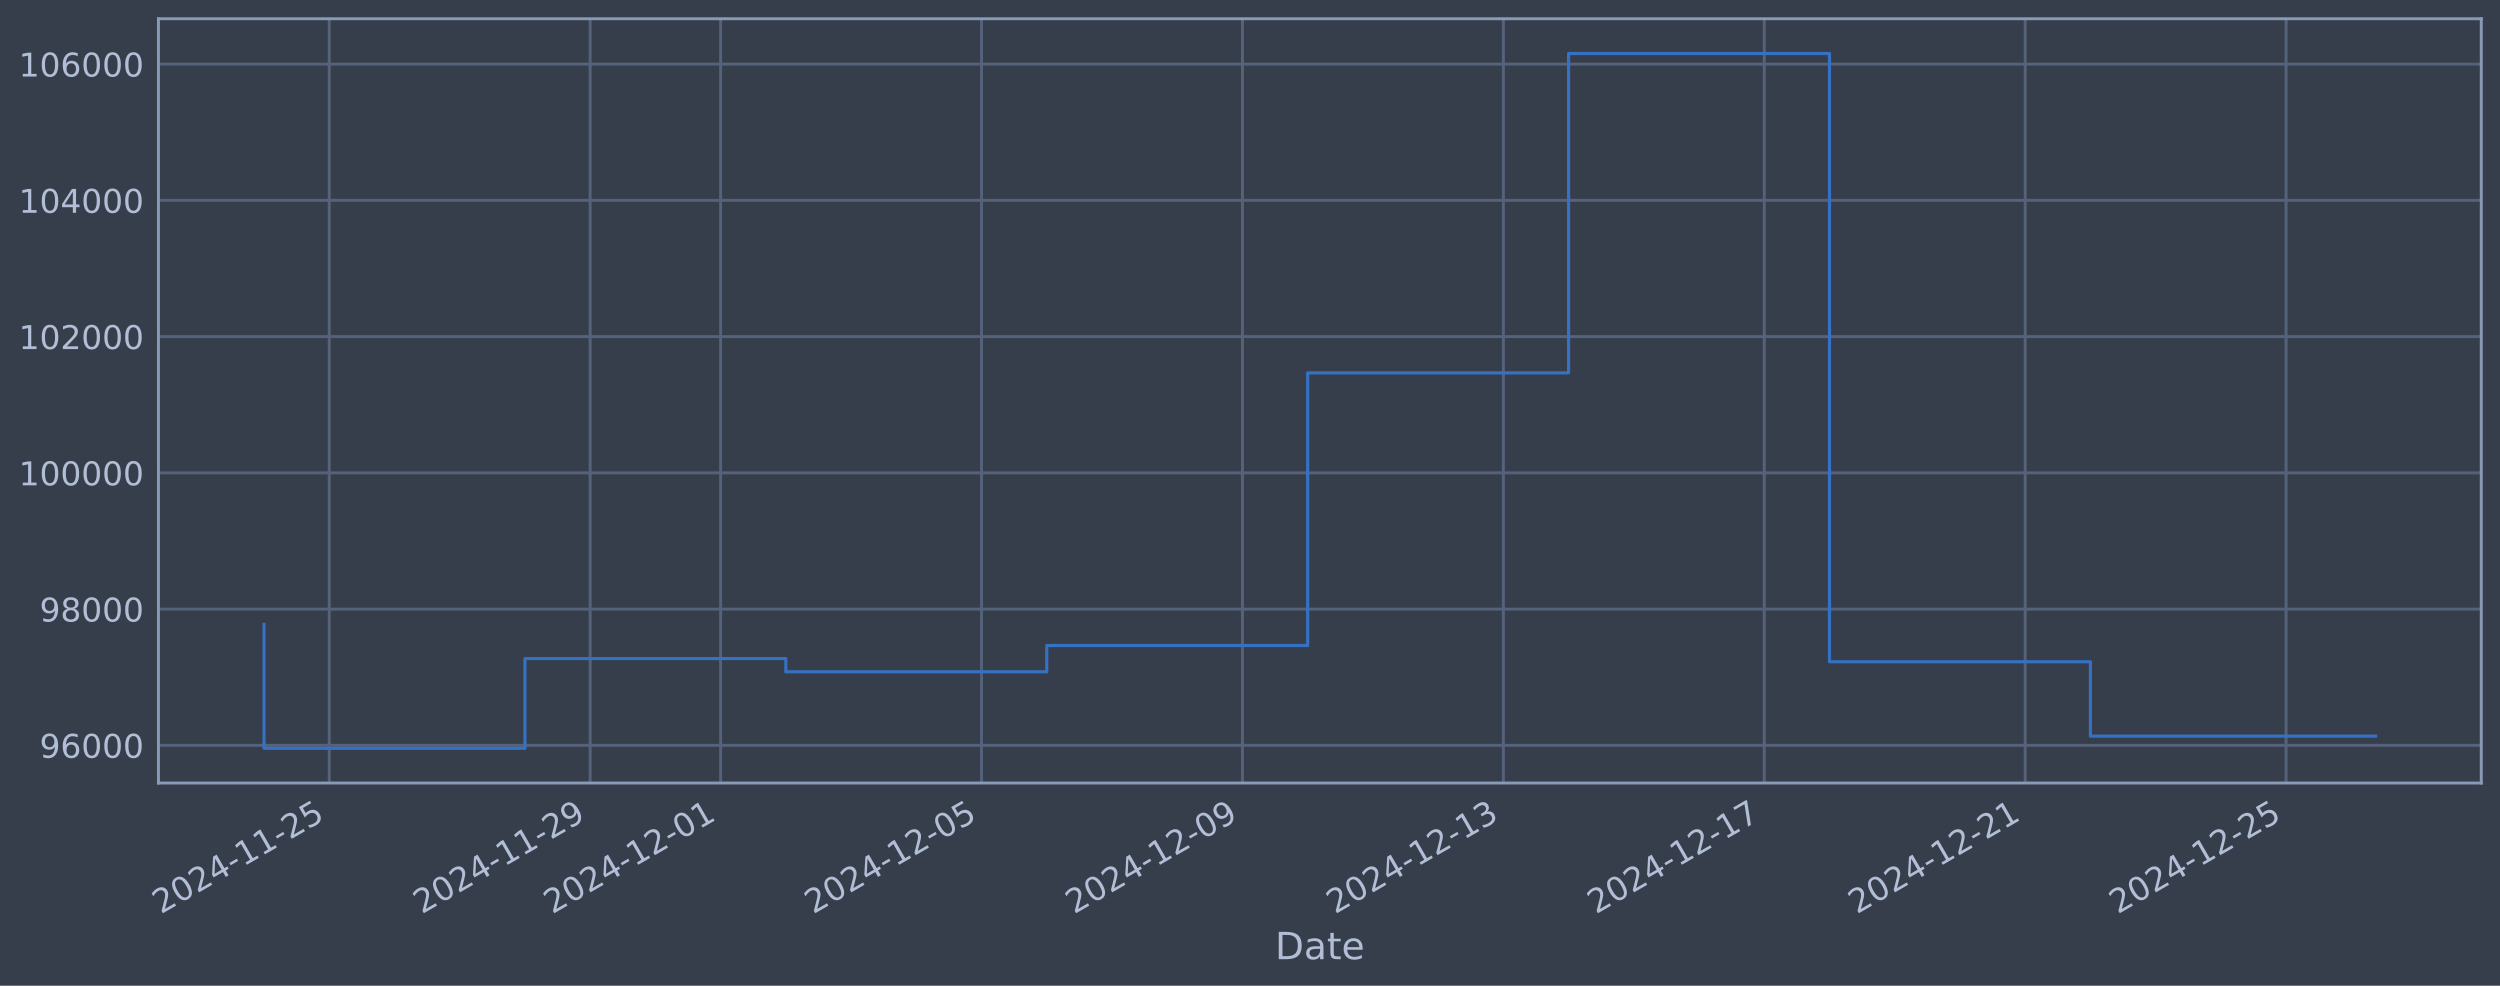
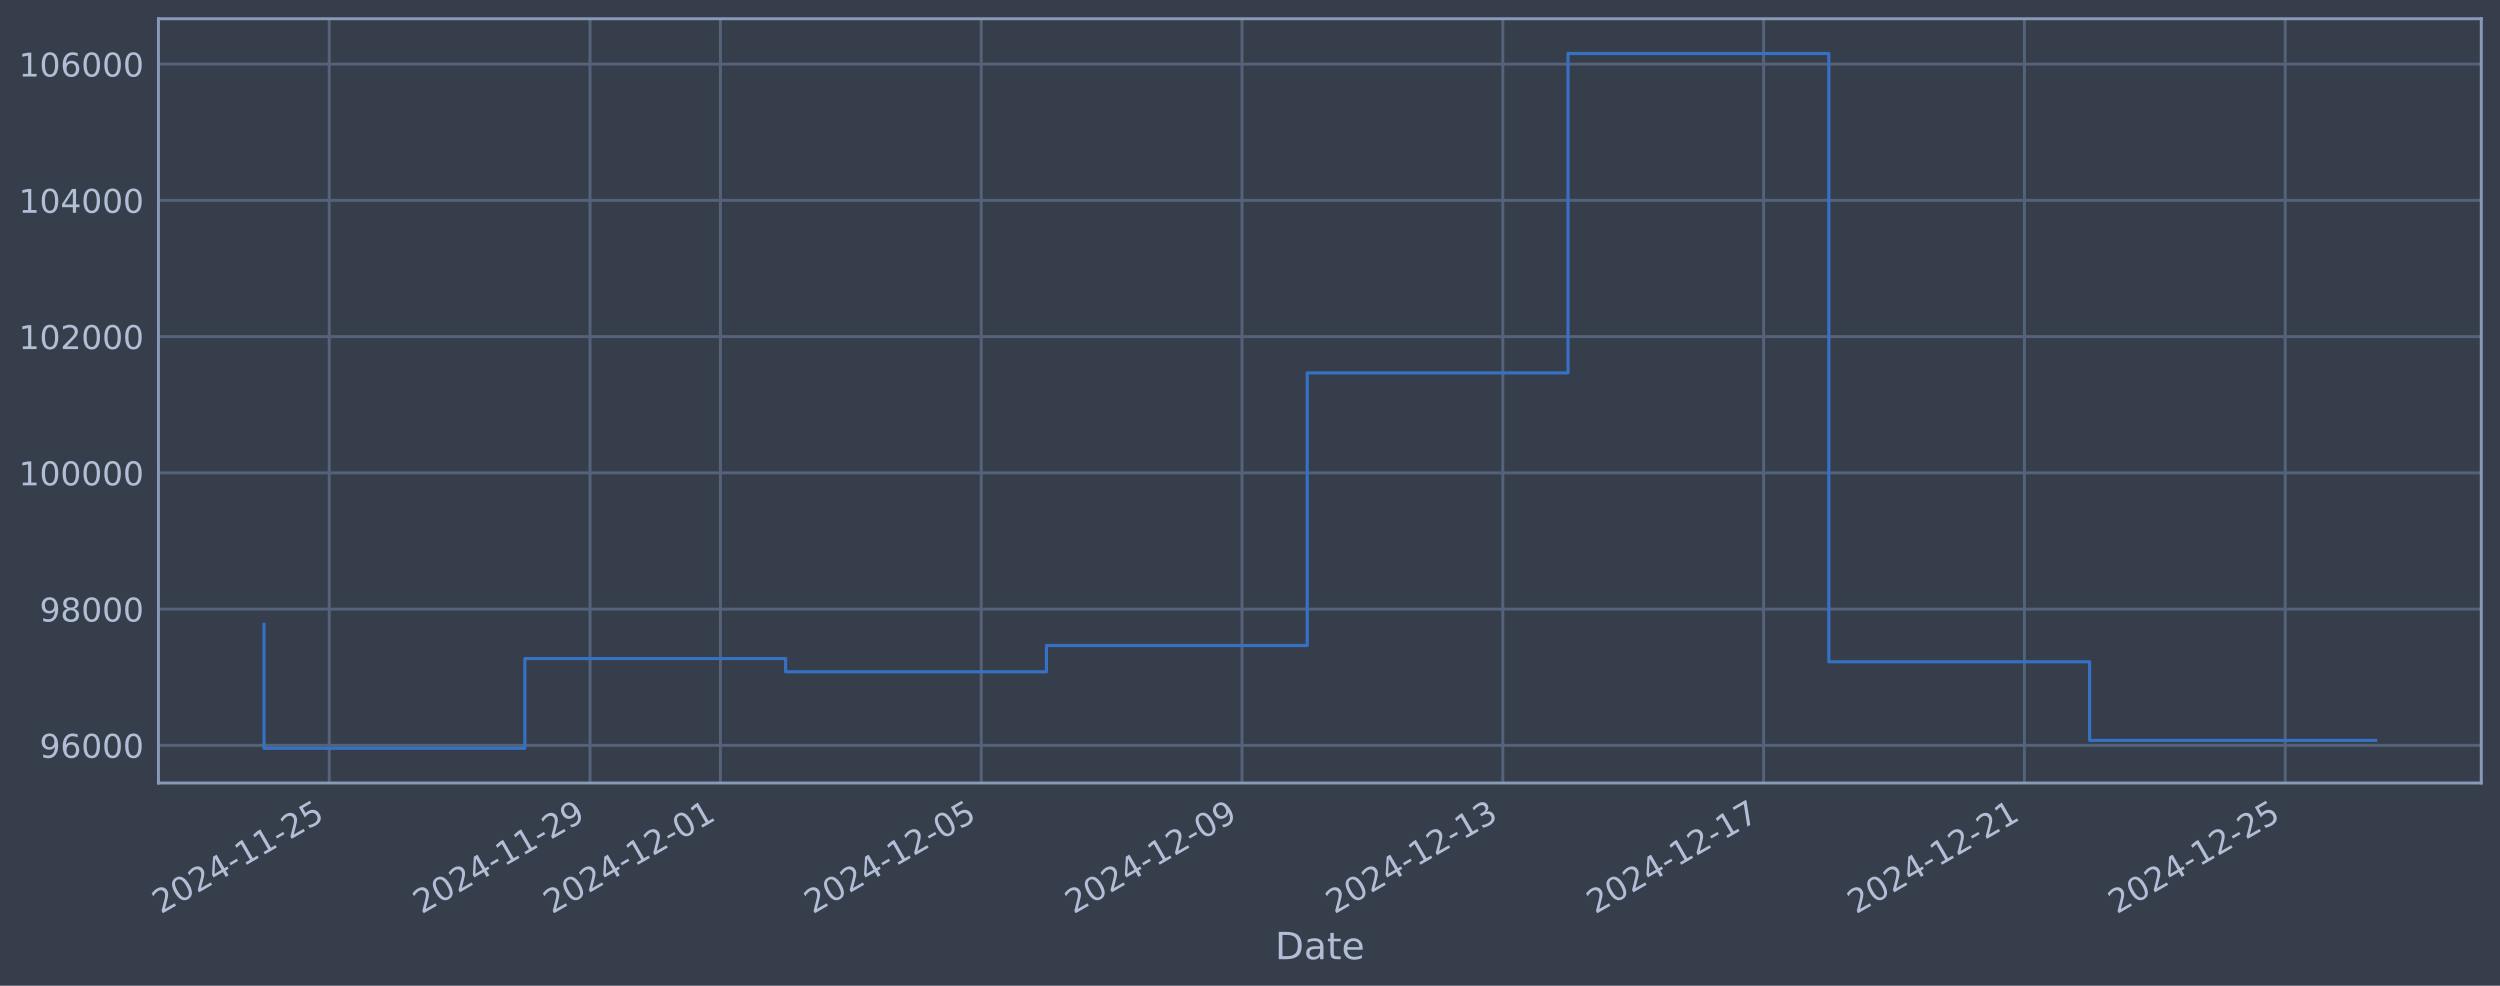
<svg xmlns="http://www.w3.org/2000/svg" xmlns:xlink="http://www.w3.org/1999/xlink" width="960.9pt" height="378.87pt" viewBox="0 0 960.9 378.87" version="1.1">
  <defs>
    <style type="text/css">*{stroke-linejoin: round; stroke-linecap: butt}</style>
  </defs>
  <g id="figure_1">
    <g id="patch_1">
      <path d="M 0 378.87  L 960.9 378.87  L 960.9 0  L 0 0  z " style="fill: #373e4b" />
    </g>
    <g id="axes_1">
      <g id="patch_2">
        <path d="M 60.901 300.96  L 953.701 300.96  L 953.701 7.2  L 60.901 7.2  z " style="fill: #373e4b" />
      </g>
      <g id="matplotlib.axis_1">
        <g id="xtick_1">
          <g id="line2d_1">
-             <path d="M 126.553 300.96  L 126.553 7.2  " clip-path="url(#p8b79101208)" style="fill: none; stroke: #546379; stroke-width: 1.12; stroke-linecap: square" />
+             <path d="M 126.542 300.96  L 126.542 7.2  " clip-path="url(#p4be022ad40)" style="fill: none; stroke: #546379; stroke-width: 1.12; stroke-linecap: square" />
          </g>
          <g id="line2d_2" />
          <g id="text_1">
-             <g style="fill: #b1bed6" transform="translate(61.82782 351.4642) rotate(-30) scale(0.126 -0.126)">
+             <g style="fill: #b1bed6" transform="translate(61.81685 351.4642) rotate(-30) scale(0.126 -0.126)">
              <defs>
                <path id="DejaVuSans-32" d="M 1228 531  L 3431 531  L 3431 0  L 469 0  L 469 531  Q 828 903 1448 1529  Q 2069 2156 2228 2338  Q 2531 2678 2651 2914  Q 2772 3150 2772 3378  Q 2772 3750 2511 3984  Q 2250 4219 1831 4219  Q 1534 4219 1204 4116  Q 875 4013 500 3803  L 500 4441  Q 881 4594 1212 4672  Q 1544 4750 1819 4750  Q 2544 4750 2975 4387  Q 3406 4025 3406 3419  Q 3406 3131 3298 2873  Q 3191 2616 2906 2266  Q 2828 2175 2409 1742  Q 1991 1309 1228 531  z " transform="scale(0.015625)" />
                <path id="DejaVuSans-30" d="M 2034 4250  Q 1547 4250 1301 3770  Q 1056 3291 1056 2328  Q 1056 1369 1301 889  Q 1547 409 2034 409  Q 2525 409 2770 889  Q 3016 1369 3016 2328  Q 3016 3291 2770 3770  Q 2525 4250 2034 4250  z M 2034 4750  Q 2819 4750 3233 4129  Q 3647 3509 3647 2328  Q 3647 1150 3233 529  Q 2819 -91 2034 -91  Q 1250 -91 836 529  Q 422 1150 422 2328  Q 422 3509 836 4129  Q 1250 4750 2034 4750  z " transform="scale(0.015625)" />
                <path id="DejaVuSans-34" d="M 2419 4116  L 825 1625  L 2419 1625  L 2419 4116  z M 2253 4666  L 3047 4666  L 3047 1625  L 3713 1625  L 3713 1100  L 3047 1100  L 3047 0  L 2419 0  L 2419 1100  L 313 1100  L 313 1709  L 2253 4666  z " transform="scale(0.015625)" />
                <path id="DejaVuSans-2d" d="M 313 2009  L 1997 2009  L 1997 1497  L 313 1497  L 313 2009  z " transform="scale(0.015625)" />
                <path id="DejaVuSans-31" d="M 794 531  L 1825 531  L 1825 4091  L 703 3866  L 703 4441  L 1819 4666  L 2450 4666  L 2450 531  L 3481 531  L 3481 0  L 794 0  L 794 531  z " transform="scale(0.015625)" />
                <path id="DejaVuSans-35" d="M 691 4666  L 3169 4666  L 3169 4134  L 1269 4134  L 1269 2991  Q 1406 3038 1543 3061  Q 1681 3084 1819 3084  Q 2600 3084 3056 2656  Q 3513 2228 3513 1497  Q 3513 744 3044 326  Q 2575 -91 1722 -91  Q 1428 -91 1123 -41  Q 819 9 494 109  L 494 744  Q 775 591 1075 516  Q 1375 441 1709 441  Q 2250 441 2565 725  Q 2881 1009 2881 1497  Q 2881 1984 2565 2268  Q 2250 2553 1709 2553  Q 1456 2553 1204 2497  Q 953 2441 691 2322  L 691 4666  z " transform="scale(0.015625)" />
              </defs>
              <use xlink:href="#DejaVuSans-32" />
              <use xlink:href="#DejaVuSans-30" transform="translate(63.62305 0)" />
              <use xlink:href="#DejaVuSans-32" transform="translate(127.2461 0)" />
              <use xlink:href="#DejaVuSans-34" transform="translate(190.8691 0)" />
              <use xlink:href="#DejaVuSans-2d" transform="translate(254.4922 0)" />
              <use xlink:href="#DejaVuSans-31" transform="translate(290.5762 0)" />
              <use xlink:href="#DejaVuSans-31" transform="translate(354.1992 0)" />
              <use xlink:href="#DejaVuSans-2d" transform="translate(417.8223 0)" />
              <use xlink:href="#DejaVuSans-32" transform="translate(453.9062 0)" />
              <use xlink:href="#DejaVuSans-35" transform="translate(517.5293 0)" />
            </g>
          </g>
        </g>
        <g id="xtick_2">
          <g id="line2d_3">
-             <path d="M 226.837 300.96  L 226.837 7.2  " clip-path="url(#p8b79101208)" style="fill: none; stroke: #546379; stroke-width: 1.12; stroke-linecap: square" />
+             <path d="M 226.783 300.96  L 226.783 7.2  " clip-path="url(#p4be022ad40)" style="fill: none; stroke: #546379; stroke-width: 1.12; stroke-linecap: square" />
          </g>
          <g id="line2d_4" />
          <g id="text_2">
-             <g style="fill: #b1bed6" transform="translate(162.1119 351.4642) rotate(-30) scale(0.126 -0.126)">
+             <g style="fill: #b1bed6" transform="translate(162.057 351.4642) rotate(-30) scale(0.126 -0.126)">
              <defs>
                <path id="DejaVuSans-39" d="M 703 97  L 703 672  Q 941 559 1184 500  Q 1428 441 1663 441  Q 2288 441 2617 861  Q 2947 1281 2994 2138  Q 2813 1869 2534 1725  Q 2256 1581 1919 1581  Q 1219 1581 811 2004  Q 403 2428 403 3163  Q 403 3881 828 4315  Q 1253 4750 1959 4750  Q 2769 4750 3195 4129  Q 3622 3509 3622 2328  Q 3622 1225 3098 567  Q 2575 -91 1691 -91  Q 1453 -91 1209 -44  Q 966 3 703 97  z M 1959 2075  Q 2384 2075 2632 2365  Q 2881 2656 2881 3163  Q 2881 3666 2632 3958  Q 2384 4250 1959 4250  Q 1534 4250 1286 3958  Q 1038 3666 1038 3163  Q 1038 2656 1286 2365  Q 1534 2075 1959 2075  z " transform="scale(0.015625)" />
              </defs>
              <use xlink:href="#DejaVuSans-32" />
              <use xlink:href="#DejaVuSans-30" transform="translate(63.62305 0)" />
              <use xlink:href="#DejaVuSans-32" transform="translate(127.2461 0)" />
              <use xlink:href="#DejaVuSans-34" transform="translate(190.8691 0)" />
              <use xlink:href="#DejaVuSans-2d" transform="translate(254.4922 0)" />
              <use xlink:href="#DejaVuSans-31" transform="translate(290.5762 0)" />
              <use xlink:href="#DejaVuSans-31" transform="translate(354.1992 0)" />
              <use xlink:href="#DejaVuSans-2d" transform="translate(417.8223 0)" />
              <use xlink:href="#DejaVuSans-32" transform="translate(453.9062 0)" />
              <use xlink:href="#DejaVuSans-39" transform="translate(517.5293 0)" />
            </g>
          </g>
        </g>
        <g id="xtick_3">
          <g id="line2d_5">
-             <path d="M 276.979 300.96  L 276.979 7.2  " clip-path="url(#p8b79101208)" style="fill: none; stroke: #546379; stroke-width: 1.12; stroke-linecap: square" />
+             <path d="M 276.903 300.96  L 276.903 7.2  " clip-path="url(#p4be022ad40)" style="fill: none; stroke: #546379; stroke-width: 1.12; stroke-linecap: square" />
          </g>
          <g id="line2d_6" />
          <g id="text_3">
-             <g style="fill: #b1bed6" transform="translate(212.2539 351.4642) rotate(-30) scale(0.126 -0.126)">
+             <g style="fill: #b1bed6" transform="translate(212.1771 351.4642) rotate(-30) scale(0.126 -0.126)">
              <use xlink:href="#DejaVuSans-32" />
              <use xlink:href="#DejaVuSans-30" transform="translate(63.62305 0)" />
              <use xlink:href="#DejaVuSans-32" transform="translate(127.2461 0)" />
              <use xlink:href="#DejaVuSans-34" transform="translate(190.8691 0)" />
              <use xlink:href="#DejaVuSans-2d" transform="translate(254.4922 0)" />
              <use xlink:href="#DejaVuSans-31" transform="translate(290.5762 0)" />
              <use xlink:href="#DejaVuSans-32" transform="translate(354.1992 0)" />
              <use xlink:href="#DejaVuSans-2d" transform="translate(417.8223 0)" />
              <use xlink:href="#DejaVuSans-30" transform="translate(453.9062 0)" />
              <use xlink:href="#DejaVuSans-31" transform="translate(517.5293 0)" />
            </g>
          </g>
        </g>
        <g id="xtick_4">
          <g id="line2d_7">
-             <path d="M 377.263 300.96  L 377.263 7.2  " clip-path="url(#p8b79101208)" style="fill: none; stroke: #546379; stroke-width: 1.12; stroke-linecap: square" />
+             <path d="M 377.143 300.96  L 377.143 7.2  " clip-path="url(#p4be022ad40)" style="fill: none; stroke: #546379; stroke-width: 1.12; stroke-linecap: square" />
          </g>
          <g id="line2d_8" />
          <g id="text_4">
-             <g style="fill: #b1bed6" transform="translate(312.538 351.4642) rotate(-30) scale(0.126 -0.126)">
+             <g style="fill: #b1bed6" transform="translate(312.4172 351.4642) rotate(-30) scale(0.126 -0.126)">
              <use xlink:href="#DejaVuSans-32" />
              <use xlink:href="#DejaVuSans-30" transform="translate(63.62305 0)" />
              <use xlink:href="#DejaVuSans-32" transform="translate(127.2461 0)" />
              <use xlink:href="#DejaVuSans-34" transform="translate(190.8691 0)" />
              <use xlink:href="#DejaVuSans-2d" transform="translate(254.4922 0)" />
              <use xlink:href="#DejaVuSans-31" transform="translate(290.5762 0)" />
              <use xlink:href="#DejaVuSans-32" transform="translate(354.1992 0)" />
              <use xlink:href="#DejaVuSans-2d" transform="translate(417.8223 0)" />
              <use xlink:href="#DejaVuSans-30" transform="translate(453.9062 0)" />
              <use xlink:href="#DejaVuSans-35" transform="translate(517.5293 0)" />
            </g>
          </g>
        </g>
        <g id="xtick_5">
          <g id="line2d_9">
-             <path d="M 477.548 300.96  L 477.548 7.2  " clip-path="url(#p8b79101208)" style="fill: none; stroke: #546379; stroke-width: 1.12; stroke-linecap: square" />
+             <path d="M 477.383 300.96  L 477.383 7.2  " clip-path="url(#p4be022ad40)" style="fill: none; stroke: #546379; stroke-width: 1.12; stroke-linecap: square" />
          </g>
          <g id="line2d_10" />
          <g id="text_5">
-             <g style="fill: #b1bed6" transform="translate(412.822 351.4642) rotate(-30) scale(0.126 -0.126)">
+             <g style="fill: #b1bed6" transform="translate(412.6574 351.4642) rotate(-30) scale(0.126 -0.126)">
              <use xlink:href="#DejaVuSans-32" />
              <use xlink:href="#DejaVuSans-30" transform="translate(63.62305 0)" />
              <use xlink:href="#DejaVuSans-32" transform="translate(127.2461 0)" />
              <use xlink:href="#DejaVuSans-34" transform="translate(190.8691 0)" />
              <use xlink:href="#DejaVuSans-2d" transform="translate(254.4922 0)" />
              <use xlink:href="#DejaVuSans-31" transform="translate(290.5762 0)" />
              <use xlink:href="#DejaVuSans-32" transform="translate(354.1992 0)" />
              <use xlink:href="#DejaVuSans-2d" transform="translate(417.8223 0)" />
              <use xlink:href="#DejaVuSans-30" transform="translate(453.9062 0)" />
              <use xlink:href="#DejaVuSans-39" transform="translate(517.5293 0)" />
            </g>
          </g>
        </g>
        <g id="xtick_6">
          <g id="line2d_11">
-             <path d="M 577.832 300.96  L 577.832 7.2  " clip-path="url(#p8b79101208)" style="fill: none; stroke: #546379; stroke-width: 1.12; stroke-linecap: square" />
+             <path d="M 577.623 300.96  L 577.623 7.2  " clip-path="url(#p4be022ad40)" style="fill: none; stroke: #546379; stroke-width: 1.12; stroke-linecap: square" />
          </g>
          <g id="line2d_12" />
          <g id="text_6">
-             <g style="fill: #b1bed6" transform="translate(513.1061 351.4642) rotate(-30) scale(0.126 -0.126)">
+             <g style="fill: #b1bed6" transform="translate(512.8976 351.4642) rotate(-30) scale(0.126 -0.126)">
              <defs>
                <path id="DejaVuSans-33" d="M 2597 2516  Q 3050 2419 3304 2112  Q 3559 1806 3559 1356  Q 3559 666 3084 287  Q 2609 -91 1734 -91  Q 1441 -91 1130 -33  Q 819 25 488 141  L 488 750  Q 750 597 1062 519  Q 1375 441 1716 441  Q 2309 441 2620 675  Q 2931 909 2931 1356  Q 2931 1769 2642 2001  Q 2353 2234 1838 2234  L 1294 2234  L 1294 2753  L 1863 2753  Q 2328 2753 2575 2939  Q 2822 3125 2822 3475  Q 2822 3834 2567 4026  Q 2313 4219 1838 4219  Q 1578 4219 1281 4162  Q 984 4106 628 3988  L 628 4550  Q 988 4650 1302 4700  Q 1616 4750 1894 4750  Q 2613 4750 3031 4423  Q 3450 4097 3450 3541  Q 3450 3153 3228 2886  Q 3006 2619 2597 2516  z " transform="scale(0.015625)" />
              </defs>
              <use xlink:href="#DejaVuSans-32" />
              <use xlink:href="#DejaVuSans-30" transform="translate(63.62305 0)" />
              <use xlink:href="#DejaVuSans-32" transform="translate(127.2461 0)" />
              <use xlink:href="#DejaVuSans-34" transform="translate(190.8691 0)" />
              <use xlink:href="#DejaVuSans-2d" transform="translate(254.4922 0)" />
              <use xlink:href="#DejaVuSans-31" transform="translate(290.5762 0)" />
              <use xlink:href="#DejaVuSans-32" transform="translate(354.1992 0)" />
              <use xlink:href="#DejaVuSans-2d" transform="translate(417.8223 0)" />
              <use xlink:href="#DejaVuSans-31" transform="translate(453.9062 0)" />
              <use xlink:href="#DejaVuSans-33" transform="translate(517.5293 0)" />
            </g>
          </g>
        </g>
        <g id="xtick_7">
          <g id="line2d_13">
-             <path d="M 678.116 300.96  L 678.116 7.2  " clip-path="url(#p8b79101208)" style="fill: none; stroke: #546379; stroke-width: 1.12; stroke-linecap: square" />
+             <path d="M 677.863 300.96  L 677.863 7.2  " clip-path="url(#p4be022ad40)" style="fill: none; stroke: #546379; stroke-width: 1.12; stroke-linecap: square" />
          </g>
          <g id="line2d_14" />
          <g id="text_7">
-             <g style="fill: #b1bed6" transform="translate(613.3901 351.4642) rotate(-30) scale(0.126 -0.126)">
+             <g style="fill: #b1bed6" transform="translate(613.1377 351.4642) rotate(-30) scale(0.126 -0.126)">
              <defs>
                <path id="DejaVuSans-37" d="M 525 4666  L 3525 4666  L 3525 4397  L 1831 0  L 1172 0  L 2766 4134  L 525 4134  L 525 4666  z " transform="scale(0.015625)" />
              </defs>
              <use xlink:href="#DejaVuSans-32" />
              <use xlink:href="#DejaVuSans-30" transform="translate(63.62305 0)" />
              <use xlink:href="#DejaVuSans-32" transform="translate(127.2461 0)" />
              <use xlink:href="#DejaVuSans-34" transform="translate(190.8691 0)" />
              <use xlink:href="#DejaVuSans-2d" transform="translate(254.4922 0)" />
              <use xlink:href="#DejaVuSans-31" transform="translate(290.5762 0)" />
              <use xlink:href="#DejaVuSans-32" transform="translate(354.1992 0)" />
              <use xlink:href="#DejaVuSans-2d" transform="translate(417.8223 0)" />
              <use xlink:href="#DejaVuSans-31" transform="translate(453.9062 0)" />
              <use xlink:href="#DejaVuSans-37" transform="translate(517.5293 0)" />
            </g>
          </g>
        </g>
        <g id="xtick_8">
          <g id="line2d_15">
-             <path d="M 778.4 300.96  L 778.4 7.2  " clip-path="url(#p8b79101208)" style="fill: none; stroke: #546379; stroke-width: 1.12; stroke-linecap: square" />
+             <path d="M 778.103 300.96  L 778.103 7.2  " clip-path="url(#p4be022ad40)" style="fill: none; stroke: #546379; stroke-width: 1.12; stroke-linecap: square" />
          </g>
          <g id="line2d_16" />
          <g id="text_8">
-             <g style="fill: #b1bed6" transform="translate(713.6742 351.4642) rotate(-30) scale(0.126 -0.126)">
+             <g style="fill: #b1bed6" transform="translate(713.3779 351.4642) rotate(-30) scale(0.126 -0.126)">
              <use xlink:href="#DejaVuSans-32" />
              <use xlink:href="#DejaVuSans-30" transform="translate(63.62305 0)" />
              <use xlink:href="#DejaVuSans-32" transform="translate(127.2461 0)" />
              <use xlink:href="#DejaVuSans-34" transform="translate(190.8691 0)" />
              <use xlink:href="#DejaVuSans-2d" transform="translate(254.4922 0)" />
              <use xlink:href="#DejaVuSans-31" transform="translate(290.5762 0)" />
              <use xlink:href="#DejaVuSans-32" transform="translate(354.1992 0)" />
              <use xlink:href="#DejaVuSans-2d" transform="translate(417.8223 0)" />
              <use xlink:href="#DejaVuSans-32" transform="translate(453.9062 0)" />
              <use xlink:href="#DejaVuSans-31" transform="translate(517.5293 0)" />
            </g>
          </g>
        </g>
        <g id="xtick_9">
          <g id="line2d_17">
-             <path d="M 878.684 300.96  L 878.684 7.2  " clip-path="url(#p8b79101208)" style="fill: none; stroke: #546379; stroke-width: 1.12; stroke-linecap: square" />
+             <path d="M 878.344 300.96  L 878.344 7.2  " clip-path="url(#p4be022ad40)" style="fill: none; stroke: #546379; stroke-width: 1.12; stroke-linecap: square" />
          </g>
          <g id="line2d_18" />
          <g id="text_9">
-             <g style="fill: #b1bed6" transform="translate(813.9583 351.4642) rotate(-30) scale(0.126 -0.126)">
+             <g style="fill: #b1bed6" transform="translate(813.618 351.4642) rotate(-30) scale(0.126 -0.126)">
              <use xlink:href="#DejaVuSans-32" />
              <use xlink:href="#DejaVuSans-30" transform="translate(63.62305 0)" />
              <use xlink:href="#DejaVuSans-32" transform="translate(127.2461 0)" />
              <use xlink:href="#DejaVuSans-34" transform="translate(190.8691 0)" />
              <use xlink:href="#DejaVuSans-2d" transform="translate(254.4922 0)" />
              <use xlink:href="#DejaVuSans-31" transform="translate(290.5762 0)" />
              <use xlink:href="#DejaVuSans-32" transform="translate(354.1992 0)" />
              <use xlink:href="#DejaVuSans-2d" transform="translate(417.8223 0)" />
              <use xlink:href="#DejaVuSans-32" transform="translate(453.9062 0)" />
              <use xlink:href="#DejaVuSans-35" transform="translate(517.5293 0)" />
            </g>
          </g>
        </g>
        <g id="text_10">
          <g style="fill: #b1bed6" transform="translate(490.0914 368.6753) scale(0.144 -0.144)">
            <defs>
              <path id="DejaVuSans-44" d="M 1259 4147  L 1259 519  L 2022 519  Q 2988 519 3436 956  Q 3884 1394 3884 2338  Q 3884 3275 3436 3711  Q 2988 4147 2022 4147  L 1259 4147  z M 628 4666  L 1925 4666  Q 3281 4666 3915 4102  Q 4550 3538 4550 2338  Q 4550 1131 3912 565  Q 3275 0 1925 0  L 628 0  L 628 4666  z " transform="scale(0.015625)" />
              <path id="DejaVuSans-61" d="M 2194 1759  Q 1497 1759 1228 1600  Q 959 1441 959 1056  Q 959 750 1161 570  Q 1363 391 1709 391  Q 2188 391 2477 730  Q 2766 1069 2766 1631  L 2766 1759  L 2194 1759  z M 3341 1997  L 3341 0  L 2766 0  L 2766 531  Q 2569 213 2275 61  Q 1981 -91 1556 -91  Q 1019 -91 701 211  Q 384 513 384 1019  Q 384 1609 779 1909  Q 1175 2209 1959 2209  L 2766 2209  L 2766 2266  Q 2766 2663 2505 2880  Q 2244 3097 1772 3097  Q 1472 3097 1187 3025  Q 903 2953 641 2809  L 641 3341  Q 956 3463 1253 3523  Q 1550 3584 1831 3584  Q 2591 3584 2966 3190  Q 3341 2797 3341 1997  z " transform="scale(0.015625)" />
              <path id="DejaVuSans-74" d="M 1172 4494  L 1172 3500  L 2356 3500  L 2356 3053  L 1172 3053  L 1172 1153  Q 1172 725 1289 603  Q 1406 481 1766 481  L 2356 481  L 2356 0  L 1766 0  Q 1100 0 847 248  Q 594 497 594 1153  L 594 3053  L 172 3053  L 172 3500  L 594 3500  L 594 4494  L 1172 4494  z " transform="scale(0.015625)" />
              <path id="DejaVuSans-65" d="M 3597 1894  L 3597 1613  L 953 1613  Q 991 1019 1311 708  Q 1631 397 2203 397  Q 2534 397 2845 478  Q 3156 559 3463 722  L 3463 178  Q 3153 47 2828 -22  Q 2503 -91 2169 -91  Q 1331 -91 842 396  Q 353 884 353 1716  Q 353 2575 817 3079  Q 1281 3584 2069 3584  Q 2775 3584 3186 3129  Q 3597 2675 3597 1894  z M 3022 2063  Q 3016 2534 2758 2815  Q 2500 3097 2075 3097  Q 1594 3097 1305 2825  Q 1016 2553 972 2059  L 3022 2063  z " transform="scale(0.015625)" />
            </defs>
            <use xlink:href="#DejaVuSans-44" />
            <use xlink:href="#DejaVuSans-61" transform="translate(77.00195 0)" />
            <use xlink:href="#DejaVuSans-74" transform="translate(138.2812 0)" />
            <use xlink:href="#DejaVuSans-65" transform="translate(177.4902 0)" />
          </g>
        </g>
      </g>
      <g id="matplotlib.axis_2">
        <g id="ytick_1">
          <g id="line2d_19">
-             <path d="M 60.901 286.481  L 953.701 286.481  " clip-path="url(#p8b79101208)" style="fill: none; stroke: #546379; stroke-width: 1.12; stroke-linecap: square" />
+             <path d="M 60.901 286.481  L 953.701 286.481  " clip-path="url(#p4be022ad40)" style="fill: none; stroke: #546379; stroke-width: 1.12; stroke-linecap: square" />
          </g>
          <g id="line2d_20" />
          <g id="text_11">
            <g style="fill: #b1bed6" transform="translate(15.21675 291.2681) scale(0.126 -0.126)">
              <defs>
                <path id="DejaVuSans-36" d="M 2113 2584  Q 1688 2584 1439 2293  Q 1191 2003 1191 1497  Q 1191 994 1439 701  Q 1688 409 2113 409  Q 2538 409 2786 701  Q 3034 994 3034 1497  Q 3034 2003 2786 2293  Q 2538 2584 2113 2584  z M 3366 4563  L 3366 3988  Q 3128 4100 2886 4159  Q 2644 4219 2406 4219  Q 1781 4219 1451 3797  Q 1122 3375 1075 2522  Q 1259 2794 1537 2939  Q 1816 3084 2150 3084  Q 2853 3084 3261 2657  Q 3669 2231 3669 1497  Q 3669 778 3244 343  Q 2819 -91 2113 -91  Q 1303 -91 875 529  Q 447 1150 447 2328  Q 447 3434 972 4092  Q 1497 4750 2381 4750  Q 2619 4750 2861 4703  Q 3103 4656 3366 4563  z " transform="scale(0.015625)" />
              </defs>
              <use xlink:href="#DejaVuSans-39" />
              <use xlink:href="#DejaVuSans-36" transform="translate(63.62305 0)" />
              <use xlink:href="#DejaVuSans-30" transform="translate(127.2461 0)" />
              <use xlink:href="#DejaVuSans-30" transform="translate(190.8691 0)" />
              <use xlink:href="#DejaVuSans-30" transform="translate(254.4922 0)" />
            </g>
          </g>
        </g>
        <g id="ytick_2">
          <g id="line2d_21">
-             <path d="M 60.901 234.112  L 953.701 234.112  " clip-path="url(#p8b79101208)" style="fill: none; stroke: #546379; stroke-width: 1.12; stroke-linecap: square" />
+             <path d="M 60.901 234.112  L 953.701 234.112  " clip-path="url(#p4be022ad40)" style="fill: none; stroke: #546379; stroke-width: 1.12; stroke-linecap: square" />
          </g>
          <g id="line2d_22" />
          <g id="text_12">
            <g style="fill: #b1bed6" transform="translate(15.21675 238.8994) scale(0.126 -0.126)">
              <defs>
                <path id="DejaVuSans-38" d="M 2034 2216  Q 1584 2216 1326 1975  Q 1069 1734 1069 1313  Q 1069 891 1326 650  Q 1584 409 2034 409  Q 2484 409 2743 651  Q 3003 894 3003 1313  Q 3003 1734 2745 1975  Q 2488 2216 2034 2216  z M 1403 2484  Q 997 2584 770 2862  Q 544 3141 544 3541  Q 544 4100 942 4425  Q 1341 4750 2034 4750  Q 2731 4750 3128 4425  Q 3525 4100 3525 3541  Q 3525 3141 3298 2862  Q 3072 2584 2669 2484  Q 3125 2378 3379 2068  Q 3634 1759 3634 1313  Q 3634 634 3220 271  Q 2806 -91 2034 -91  Q 1263 -91 848 271  Q 434 634 434 1313  Q 434 1759 690 2068  Q 947 2378 1403 2484  z M 1172 3481  Q 1172 3119 1398 2916  Q 1625 2713 2034 2713  Q 2441 2713 2670 2916  Q 2900 3119 2900 3481  Q 2900 3844 2670 4047  Q 2441 4250 2034 4250  Q 1625 4250 1398 4047  Q 1172 3844 1172 3481  z " transform="scale(0.015625)" />
              </defs>
              <use xlink:href="#DejaVuSans-39" />
              <use xlink:href="#DejaVuSans-38" transform="translate(63.62305 0)" />
              <use xlink:href="#DejaVuSans-30" transform="translate(127.2461 0)" />
              <use xlink:href="#DejaVuSans-30" transform="translate(190.8691 0)" />
              <use xlink:href="#DejaVuSans-30" transform="translate(254.4922 0)" />
            </g>
          </g>
        </g>
        <g id="ytick_3">
          <g id="line2d_23">
-             <path d="M 60.901 181.744  L 953.701 181.744  " clip-path="url(#p8b79101208)" style="fill: none; stroke: #546379; stroke-width: 1.12; stroke-linecap: square" />
+             <path d="M 60.901 181.744  L 953.701 181.744  " clip-path="url(#p4be022ad40)" style="fill: none; stroke: #546379; stroke-width: 1.12; stroke-linecap: square" />
          </g>
          <g id="line2d_24" />
          <g id="text_13">
            <g style="fill: #b1bed6" transform="translate(7.2 186.5308) scale(0.126 -0.126)">
              <use xlink:href="#DejaVuSans-31" />
              <use xlink:href="#DejaVuSans-30" transform="translate(63.62305 0)" />
              <use xlink:href="#DejaVuSans-30" transform="translate(127.2461 0)" />
              <use xlink:href="#DejaVuSans-30" transform="translate(190.8691 0)" />
              <use xlink:href="#DejaVuSans-30" transform="translate(254.4922 0)" />
              <use xlink:href="#DejaVuSans-30" transform="translate(318.1152 0)" />
            </g>
          </g>
        </g>
        <g id="ytick_4">
          <g id="line2d_25">
-             <path d="M 60.901 129.375  L 953.701 129.375  " clip-path="url(#p8b79101208)" style="fill: none; stroke: #546379; stroke-width: 1.12; stroke-linecap: square" />
+             <path d="M 60.901 129.375  L 953.701 129.375  " clip-path="url(#p4be022ad40)" style="fill: none; stroke: #546379; stroke-width: 1.12; stroke-linecap: square" />
          </g>
          <g id="line2d_26" />
          <g id="text_14">
            <g style="fill: #b1bed6" transform="translate(7.2 134.1621) scale(0.126 -0.126)">
              <use xlink:href="#DejaVuSans-31" />
              <use xlink:href="#DejaVuSans-30" transform="translate(63.62305 0)" />
              <use xlink:href="#DejaVuSans-32" transform="translate(127.2461 0)" />
              <use xlink:href="#DejaVuSans-30" transform="translate(190.8691 0)" />
              <use xlink:href="#DejaVuSans-30" transform="translate(254.4922 0)" />
              <use xlink:href="#DejaVuSans-30" transform="translate(318.1152 0)" />
            </g>
          </g>
        </g>
        <g id="ytick_5">
          <g id="line2d_27">
-             <path d="M 60.901 77.006  L 953.701 77.006  " clip-path="url(#p8b79101208)" style="fill: none; stroke: #546379; stroke-width: 1.12; stroke-linecap: square" />
+             <path d="M 60.901 77.006  L 953.701 77.006  " clip-path="url(#p4be022ad40)" style="fill: none; stroke: #546379; stroke-width: 1.12; stroke-linecap: square" />
          </g>
          <g id="line2d_28" />
          <g id="text_15">
            <g style="fill: #b1bed6" transform="translate(7.2 81.79343) scale(0.126 -0.126)">
              <use xlink:href="#DejaVuSans-31" />
              <use xlink:href="#DejaVuSans-30" transform="translate(63.62305 0)" />
              <use xlink:href="#DejaVuSans-34" transform="translate(127.2461 0)" />
              <use xlink:href="#DejaVuSans-30" transform="translate(190.8691 0)" />
              <use xlink:href="#DejaVuSans-30" transform="translate(254.4922 0)" />
              <use xlink:href="#DejaVuSans-30" transform="translate(318.1152 0)" />
            </g>
          </g>
        </g>
        <g id="ytick_6">
          <g id="line2d_29">
-             <path d="M 60.901 24.638  L 953.701 24.638  " clip-path="url(#p8b79101208)" style="fill: none; stroke: #546379; stroke-width: 1.12; stroke-linecap: square" />
+             <path d="M 60.901 24.638  L 953.701 24.638  " clip-path="url(#p4be022ad40)" style="fill: none; stroke: #546379; stroke-width: 1.12; stroke-linecap: square" />
          </g>
          <g id="line2d_30" />
          <g id="text_16">
            <g style="fill: #b1bed6" transform="translate(7.2 29.42476) scale(0.126 -0.126)">
              <use xlink:href="#DejaVuSans-31" />
              <use xlink:href="#DejaVuSans-30" transform="translate(63.62305 0)" />
              <use xlink:href="#DejaVuSans-36" transform="translate(127.2461 0)" />
              <use xlink:href="#DejaVuSans-30" transform="translate(190.8691 0)" />
              <use xlink:href="#DejaVuSans-30" transform="translate(254.4922 0)" />
              <use xlink:href="#DejaVuSans-30" transform="translate(318.1152 0)" />
            </g>
          </g>
        </g>
      </g>
      <g id="line2d_31">
-         <path d="M 101.482 239.953  L 101.482 287.607  L 201.766 287.607  L 201.766 253.132  L 302.05 253.132  L 302.05 258.214  L 402.334 258.214  L 402.334 248.107  L 502.619 248.107  L 502.619 143.317  L 602.903 143.317  L 602.903 20.553  L 703.187 20.553  L 703.187 254.365  L 803.471 254.365  L 803.471 282.918  L 913.119 282.918  " clip-path="url(#p8b79101208)" style="fill: none; stroke: #3572c6; stroke-width: 1.2; stroke-linecap: square" />
+         <path d="M 101.482 239.953  L 101.482 287.607  L 201.722 287.607  L 201.722 253.132  L 301.963 253.132  L 301.963 258.214  L 402.203 258.214  L 402.203 248.107  L 502.443 248.107  L 502.443 143.317  L 602.683 143.317  L 602.683 20.553  L 702.923 20.553  L 702.923 254.365  L 803.163 254.365  L 803.163 284.581  L 913.119 284.581  " clip-path="url(#p4be022ad40)" style="fill: none; stroke: #3572c6; stroke-width: 1.2; stroke-linecap: square" />
      </g>
      <g id="patch_3">
        <path d="M 60.901 300.96  L 60.901 7.2  " style="fill: none; stroke: #899ab8; stroke-width: 1.12; stroke-linejoin: miter; stroke-linecap: square" />
      </g>
      <g id="patch_4">
        <path d="M 953.701 300.96  L 953.701 7.2  " style="fill: none; stroke: #899ab8; stroke-width: 1.12; stroke-linejoin: miter; stroke-linecap: square" />
      </g>
      <g id="patch_5">
        <path d="M 60.901 300.96  L 953.701 300.96  " style="fill: none; stroke: #899ab8; stroke-width: 1.12; stroke-linejoin: miter; stroke-linecap: square" />
      </g>
      <g id="patch_6">
        <path d="M 60.901 7.2  L 953.701 7.2  " style="fill: none; stroke: #899ab8; stroke-width: 1.12; stroke-linejoin: miter; stroke-linecap: square" />
      </g>
    </g>
  </g>
  <defs>
-     <clipPath id="p8b79101208">
+     <clipPath id="p4be022ad40">
      <rect x="60.901" y="7.2" width="892.8" height="293.76" />
    </clipPath>
  </defs>
</svg>
